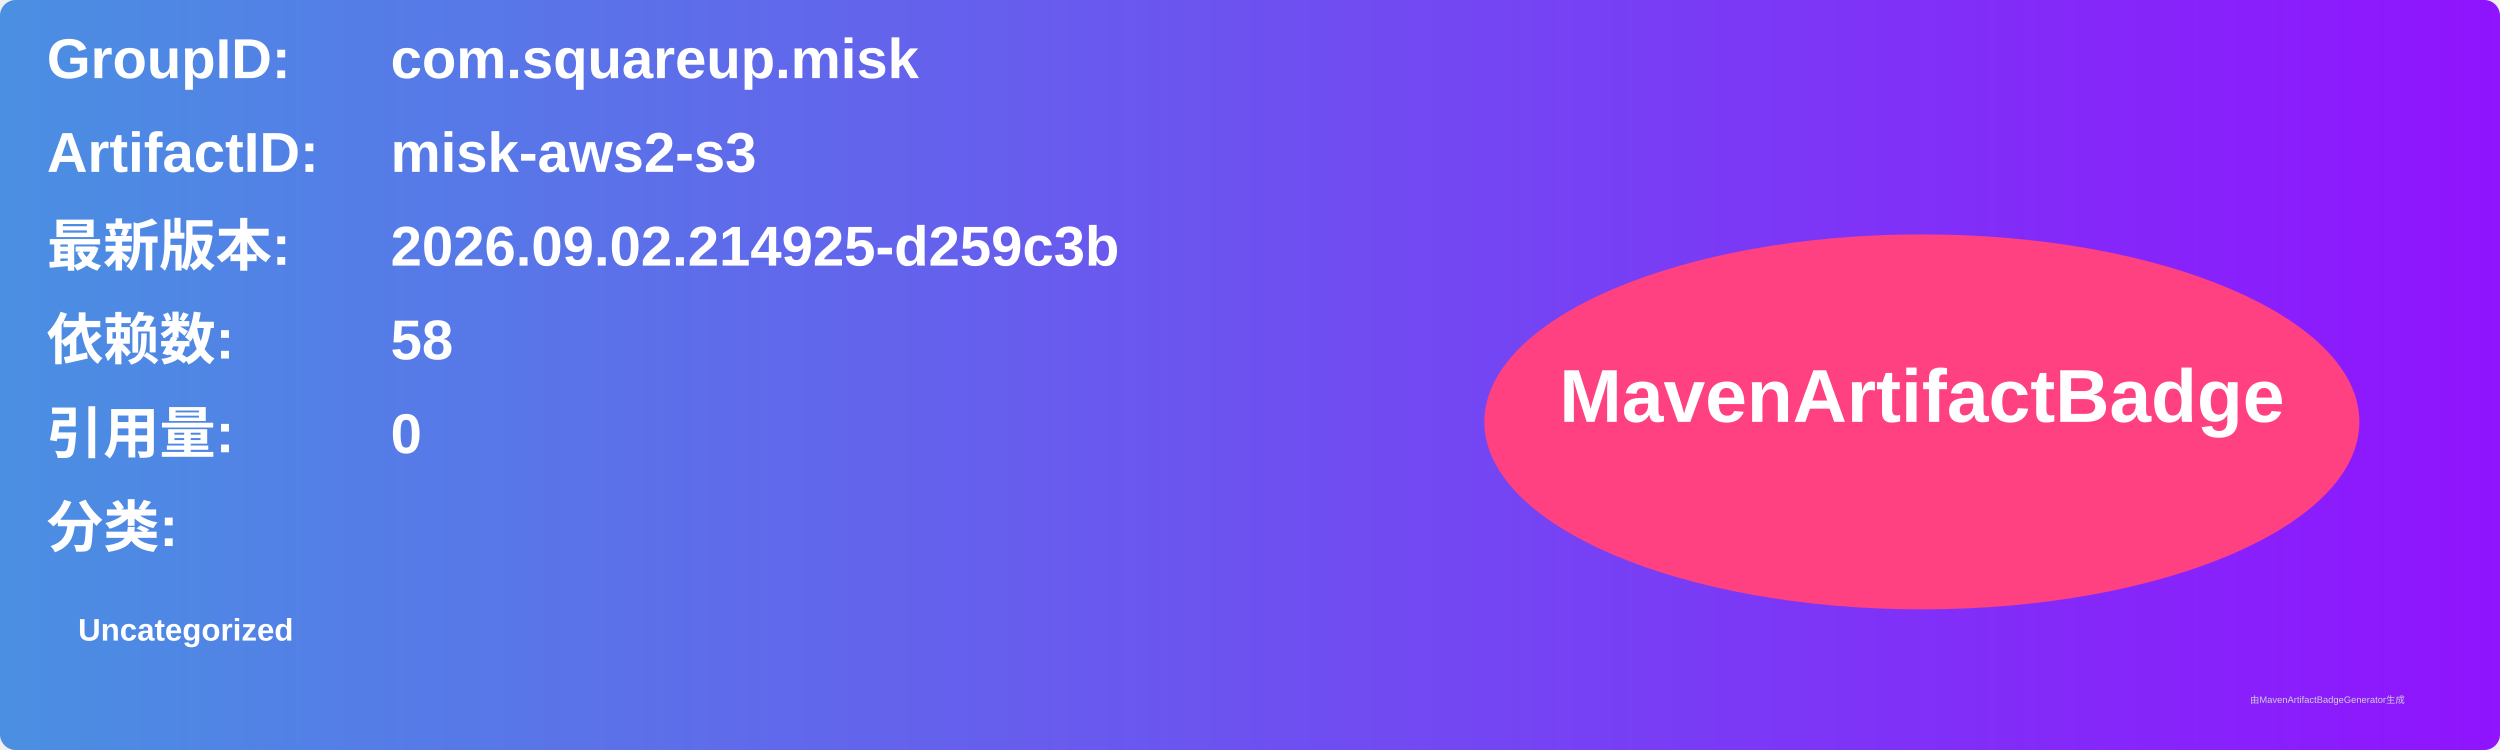
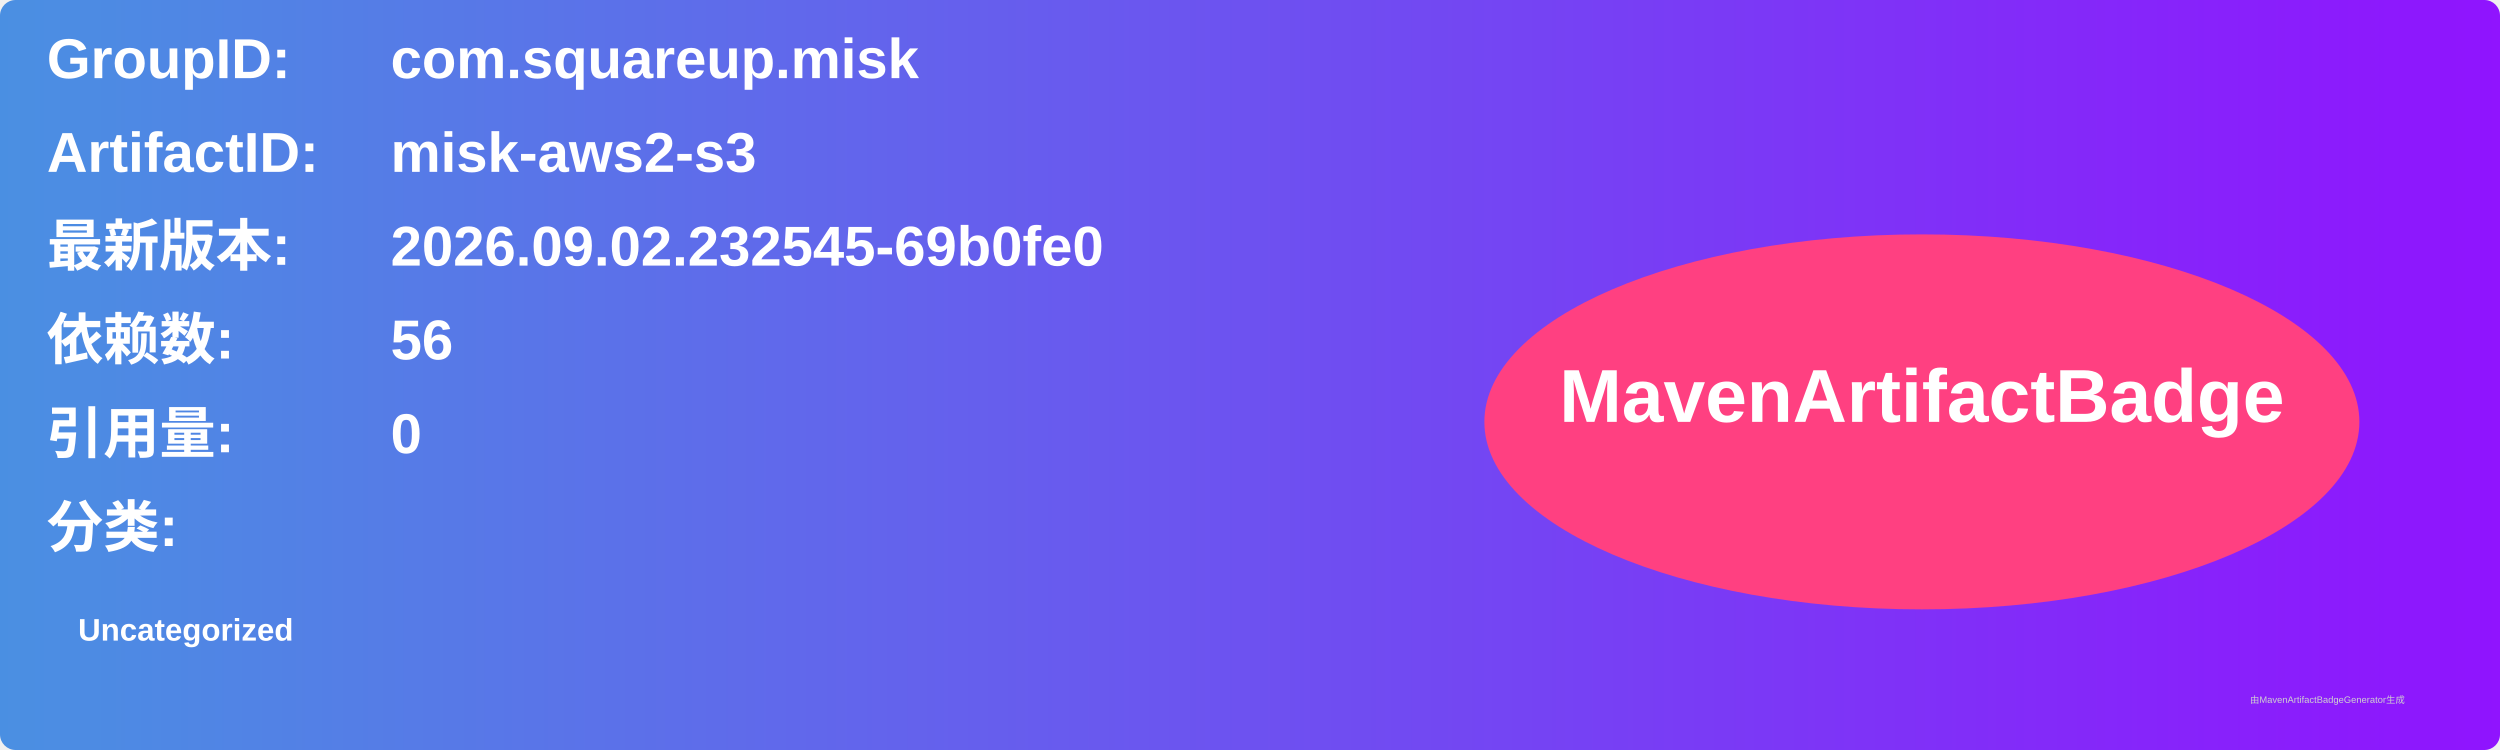
<svg xmlns="http://www.w3.org/2000/svg" width="800" height="240" viewBox="0 0 800 240">
  <linearGradient id="grad" x1="0%" y1="0%" x2="100%" y2="0%">
    <stop offset="0%" stop-color="#4a90e2" />
    <stop offset="100%" stop-color="#9013fe" />
  </linearGradient>
  <rect width="100%" height="100%" rx="5" ry="5" fill="url(#grad)" />
  <g transform="translate(15, 15)">
    <text x="0" y="10" font-family="Arial" font-size="18" fill="white" font-weight="bold" width="260">GroupID:</text>
    <text x="110" y="10" font-family="Arial" font-size="18" fill="white" font-weight="bold" width="460">com.squareup.misk</text>
    <text x="0" y="40" font-family="Arial" font-size="18" fill="white" font-weight="bold" width="260">ArtifactID:</text>
    <text x="110" y="40" font-family="Arial" font-size="18" fill="white" font-weight="bold" width="460">misk-aws2-s3</text>
    <text x="0" y="70" font-family="Arial" font-size="18" fill="white" font-weight="bold">最新版本:</text>
    <text x="110" y="70" font-family="Arial" font-size="18" fill="white" font-weight="bold">
-       <tspan font-weight="bold">2026.09.02.214925-d259c3b</tspan>
+       <tspan font-weight="bold">2026.09.02.232545-69b0fe0</tspan>
    </text>
    <text x="0" y="100" font-family="Arial" font-size="18" fill="white" font-weight="bold">依赖数: </text>
    <text x="110" y="100" font-family="Arial" font-size="18" fill="white">
-       <tspan font-weight="bold">58</tspan>
+       <tspan font-weight="bold">56</tspan>
    </text>
    <text x="0" y="130" font-family="Arial" font-size="18" fill="white" font-weight="bold">引用量: </text>
    <text x="110" y="130" font-family="Arial" font-size="18" fill="white">
      <tspan font-weight="bold">0</tspan>
    </text>
    <text x="0" y="160" font-family="Arial" font-size="18" fill="white" font-weight="bold">分类:</text>
    <text x="10" y="190" font-family="Arial" font-size="10" fill="white">
      <tspan font-weight="bold">Uncategorized</tspan>
    </text>
    <ellipse cx="600" cy="120" rx="140" ry="60" fill="#ff4081" />
    <text x="600" y="120" text-anchor="middle" font-family="Arial" font-size="24" fill="white" font-weight="bold">MavenArtifactBadge</text>
  </g>
  <text x="720" y="225" font-family="Arial" font-size="3" fill="#d0d0d0">由MavenArtifactBadgeGenerator生成</text>
</svg>
